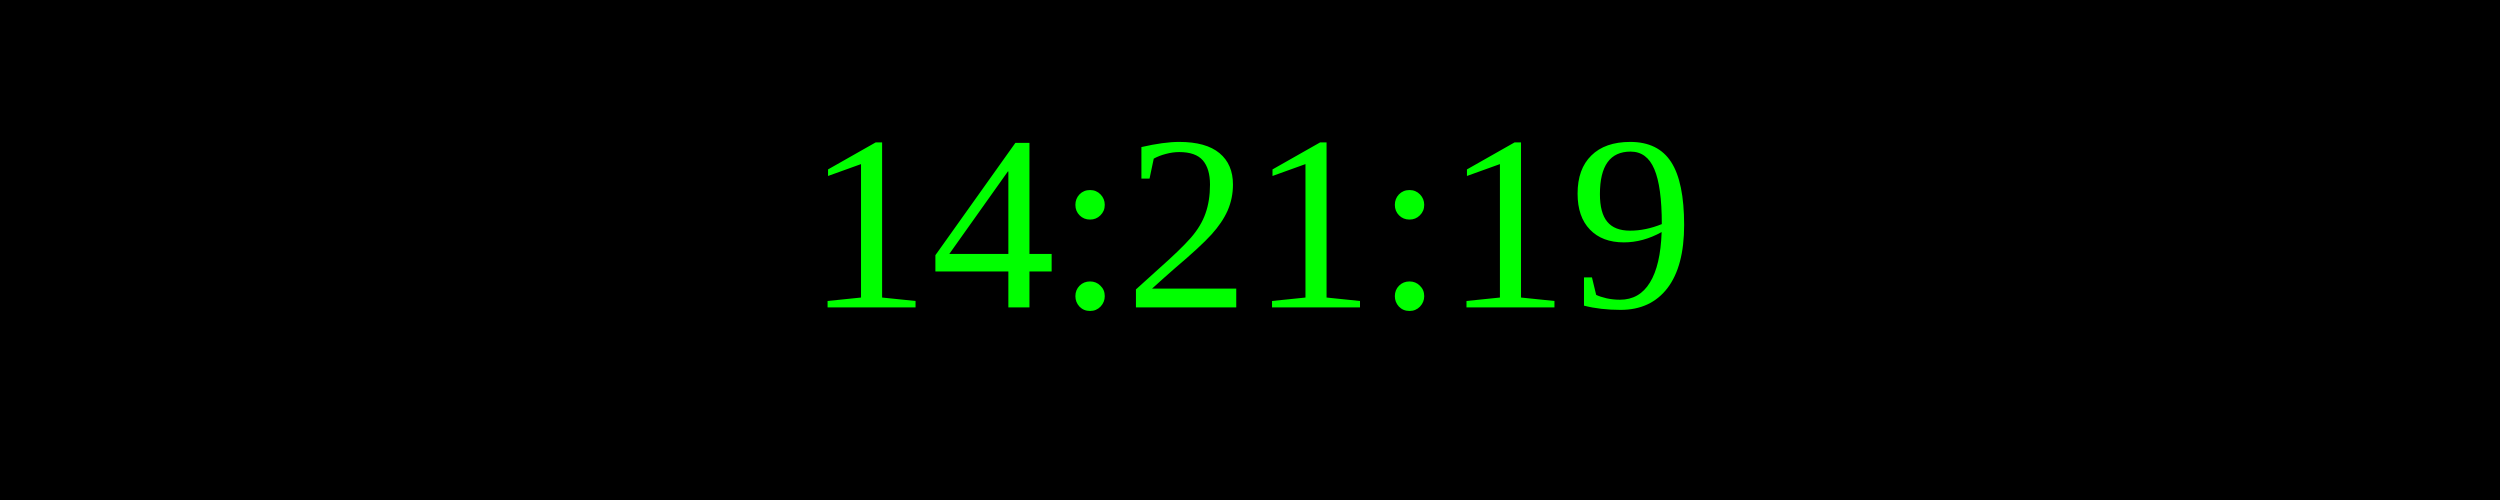
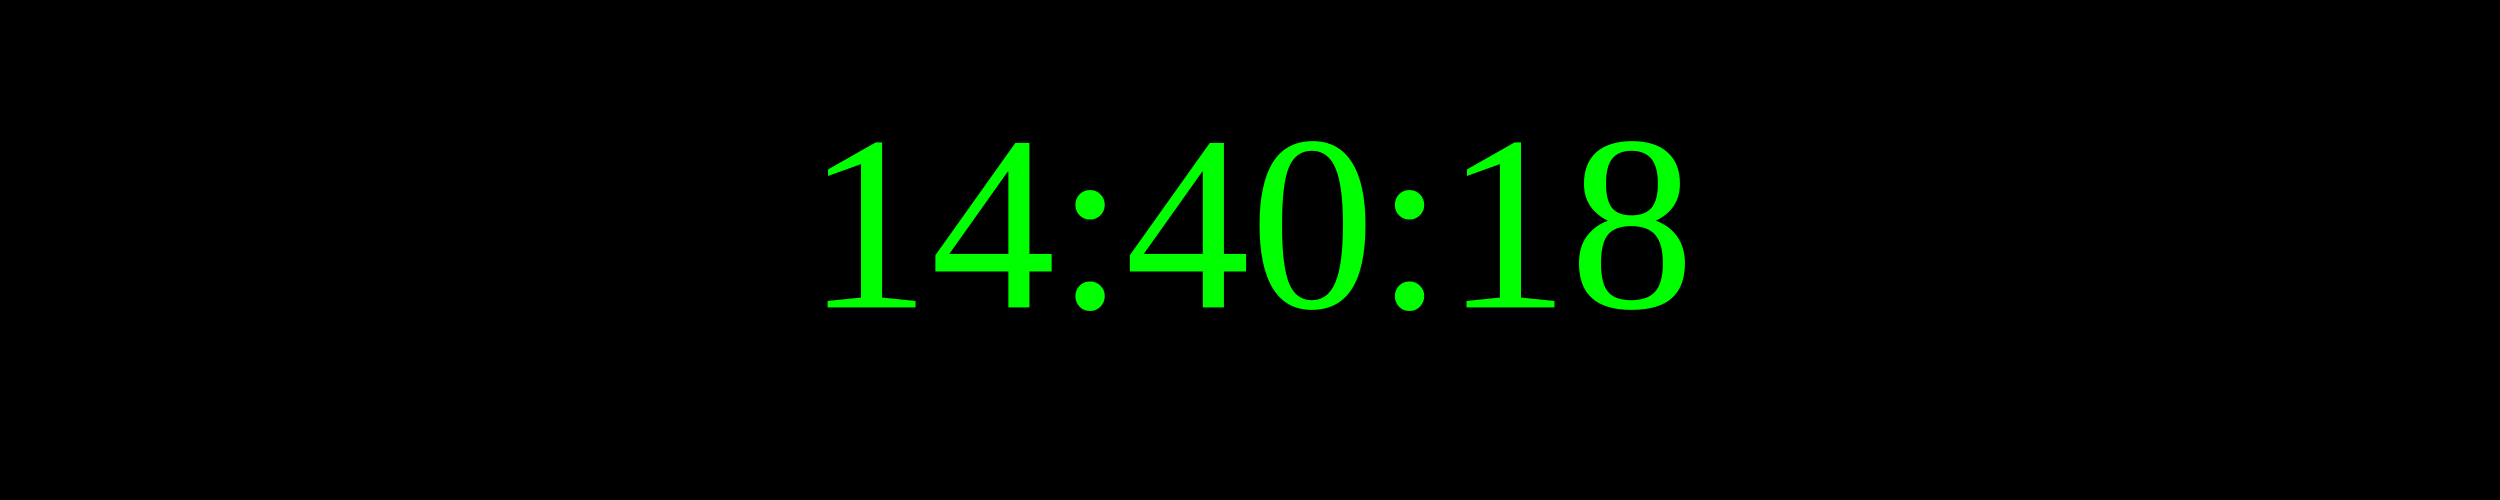
<svg xmlns="http://www.w3.org/2000/svg" width="250" height="50">
  <rect width="100%" height="100%" fill="black" />
  <text x="50%" y="50%" font-size="25" fill="lime" text-anchor="middle" dominant-baseline="middle">
- 14:21:19
+ 14:40:18
</text>
</svg>
